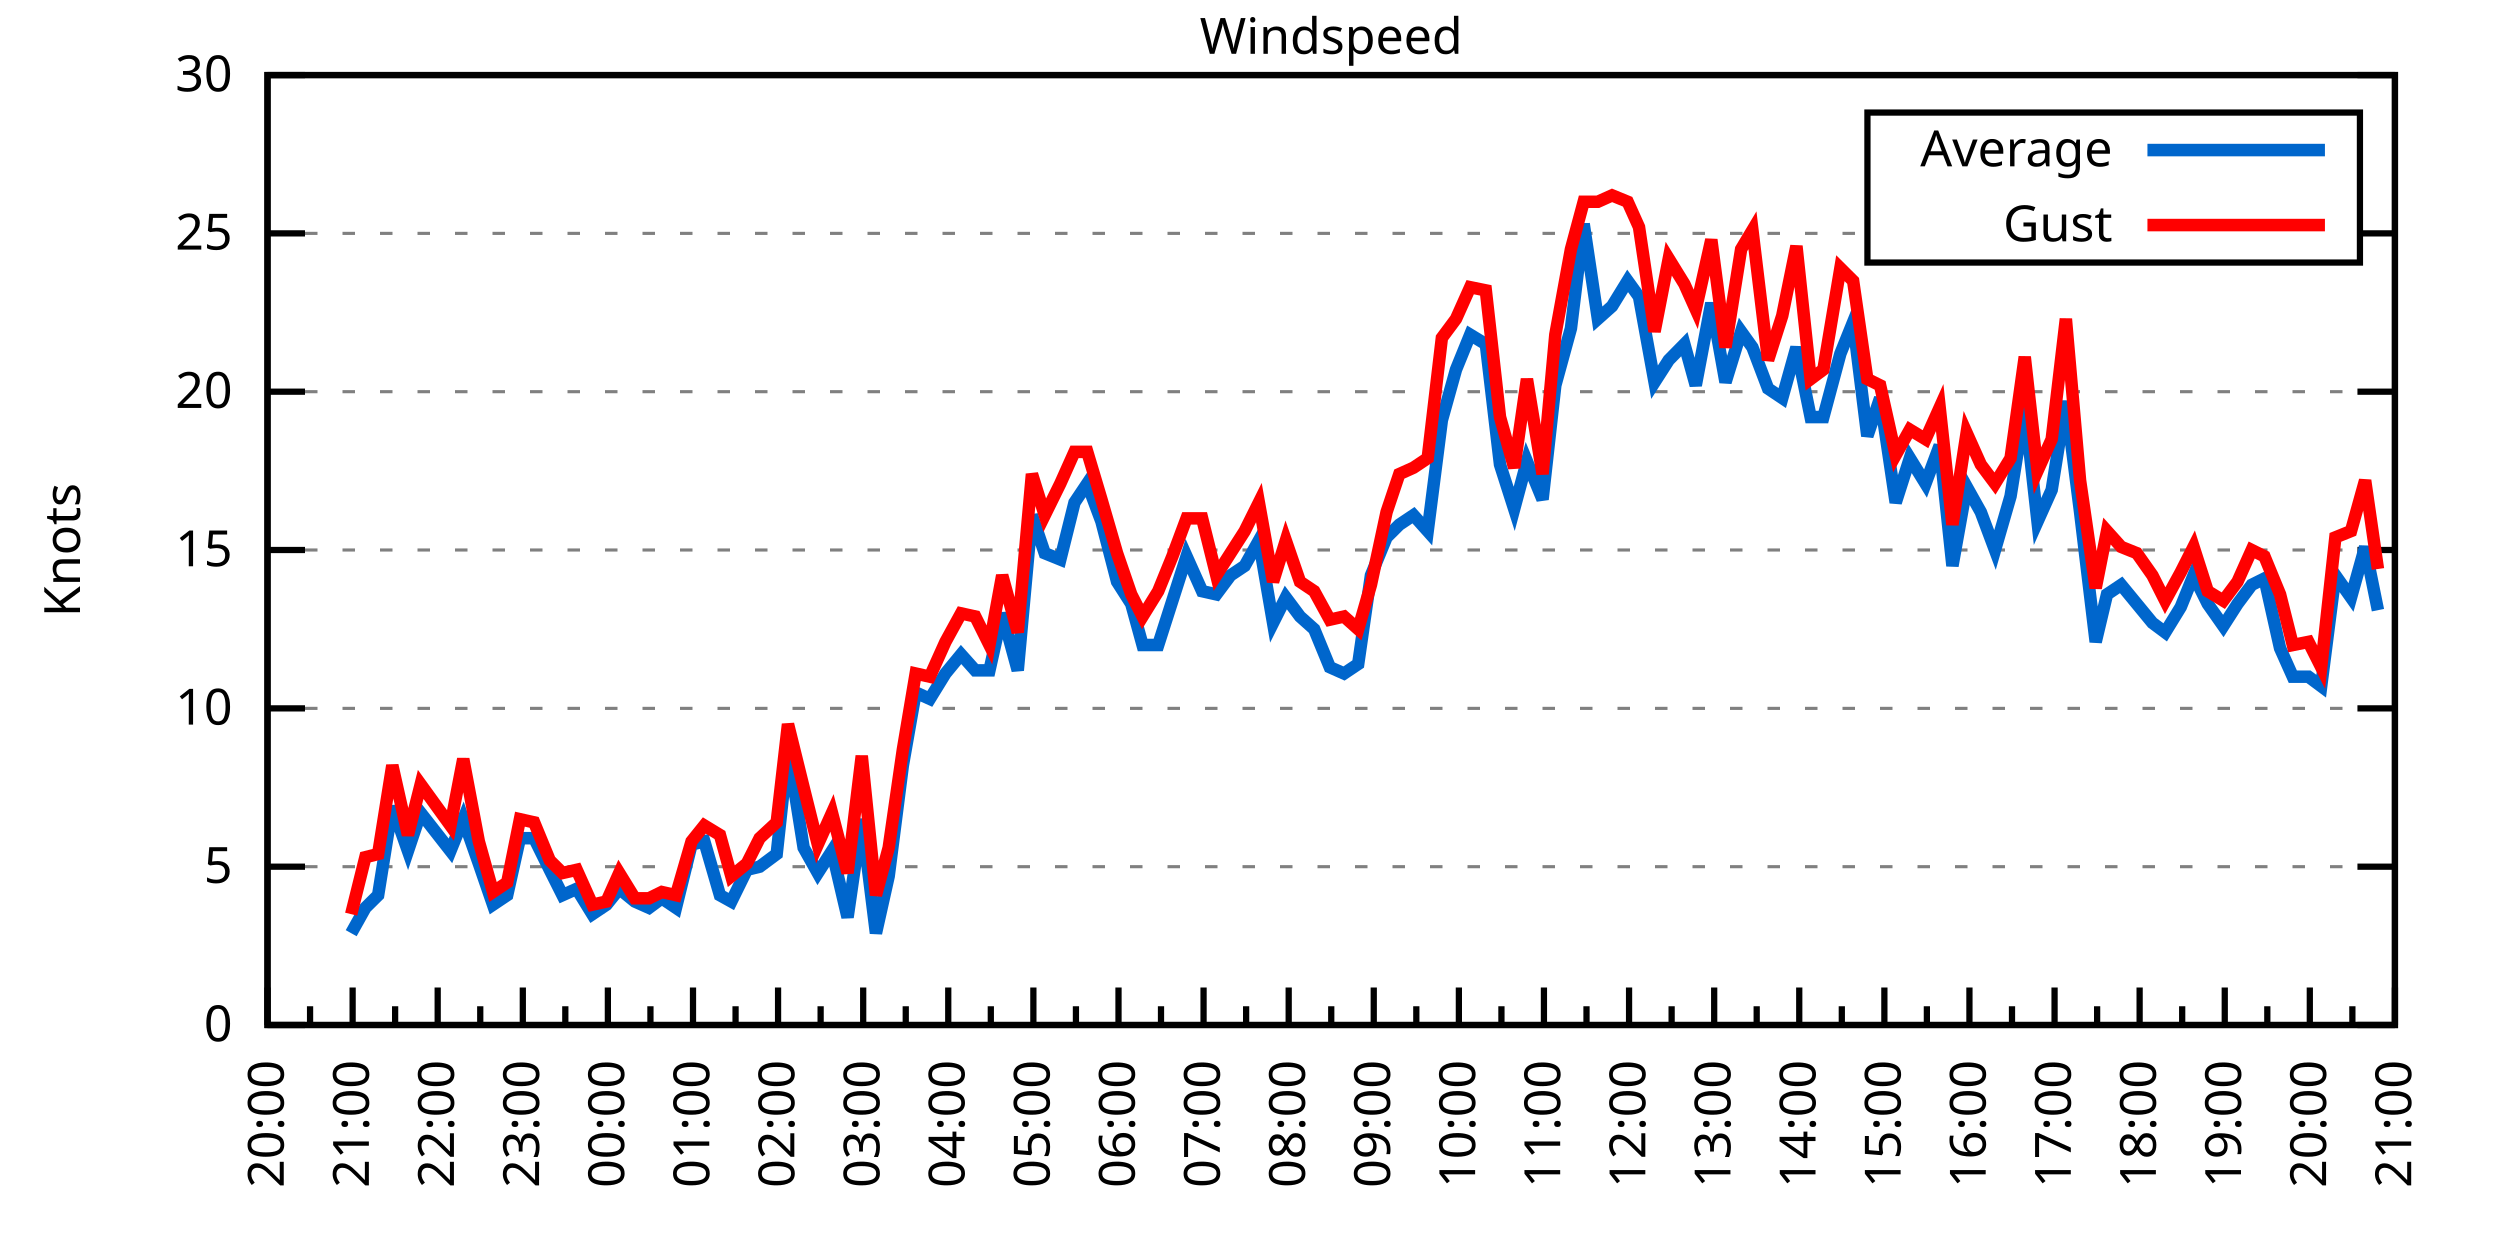
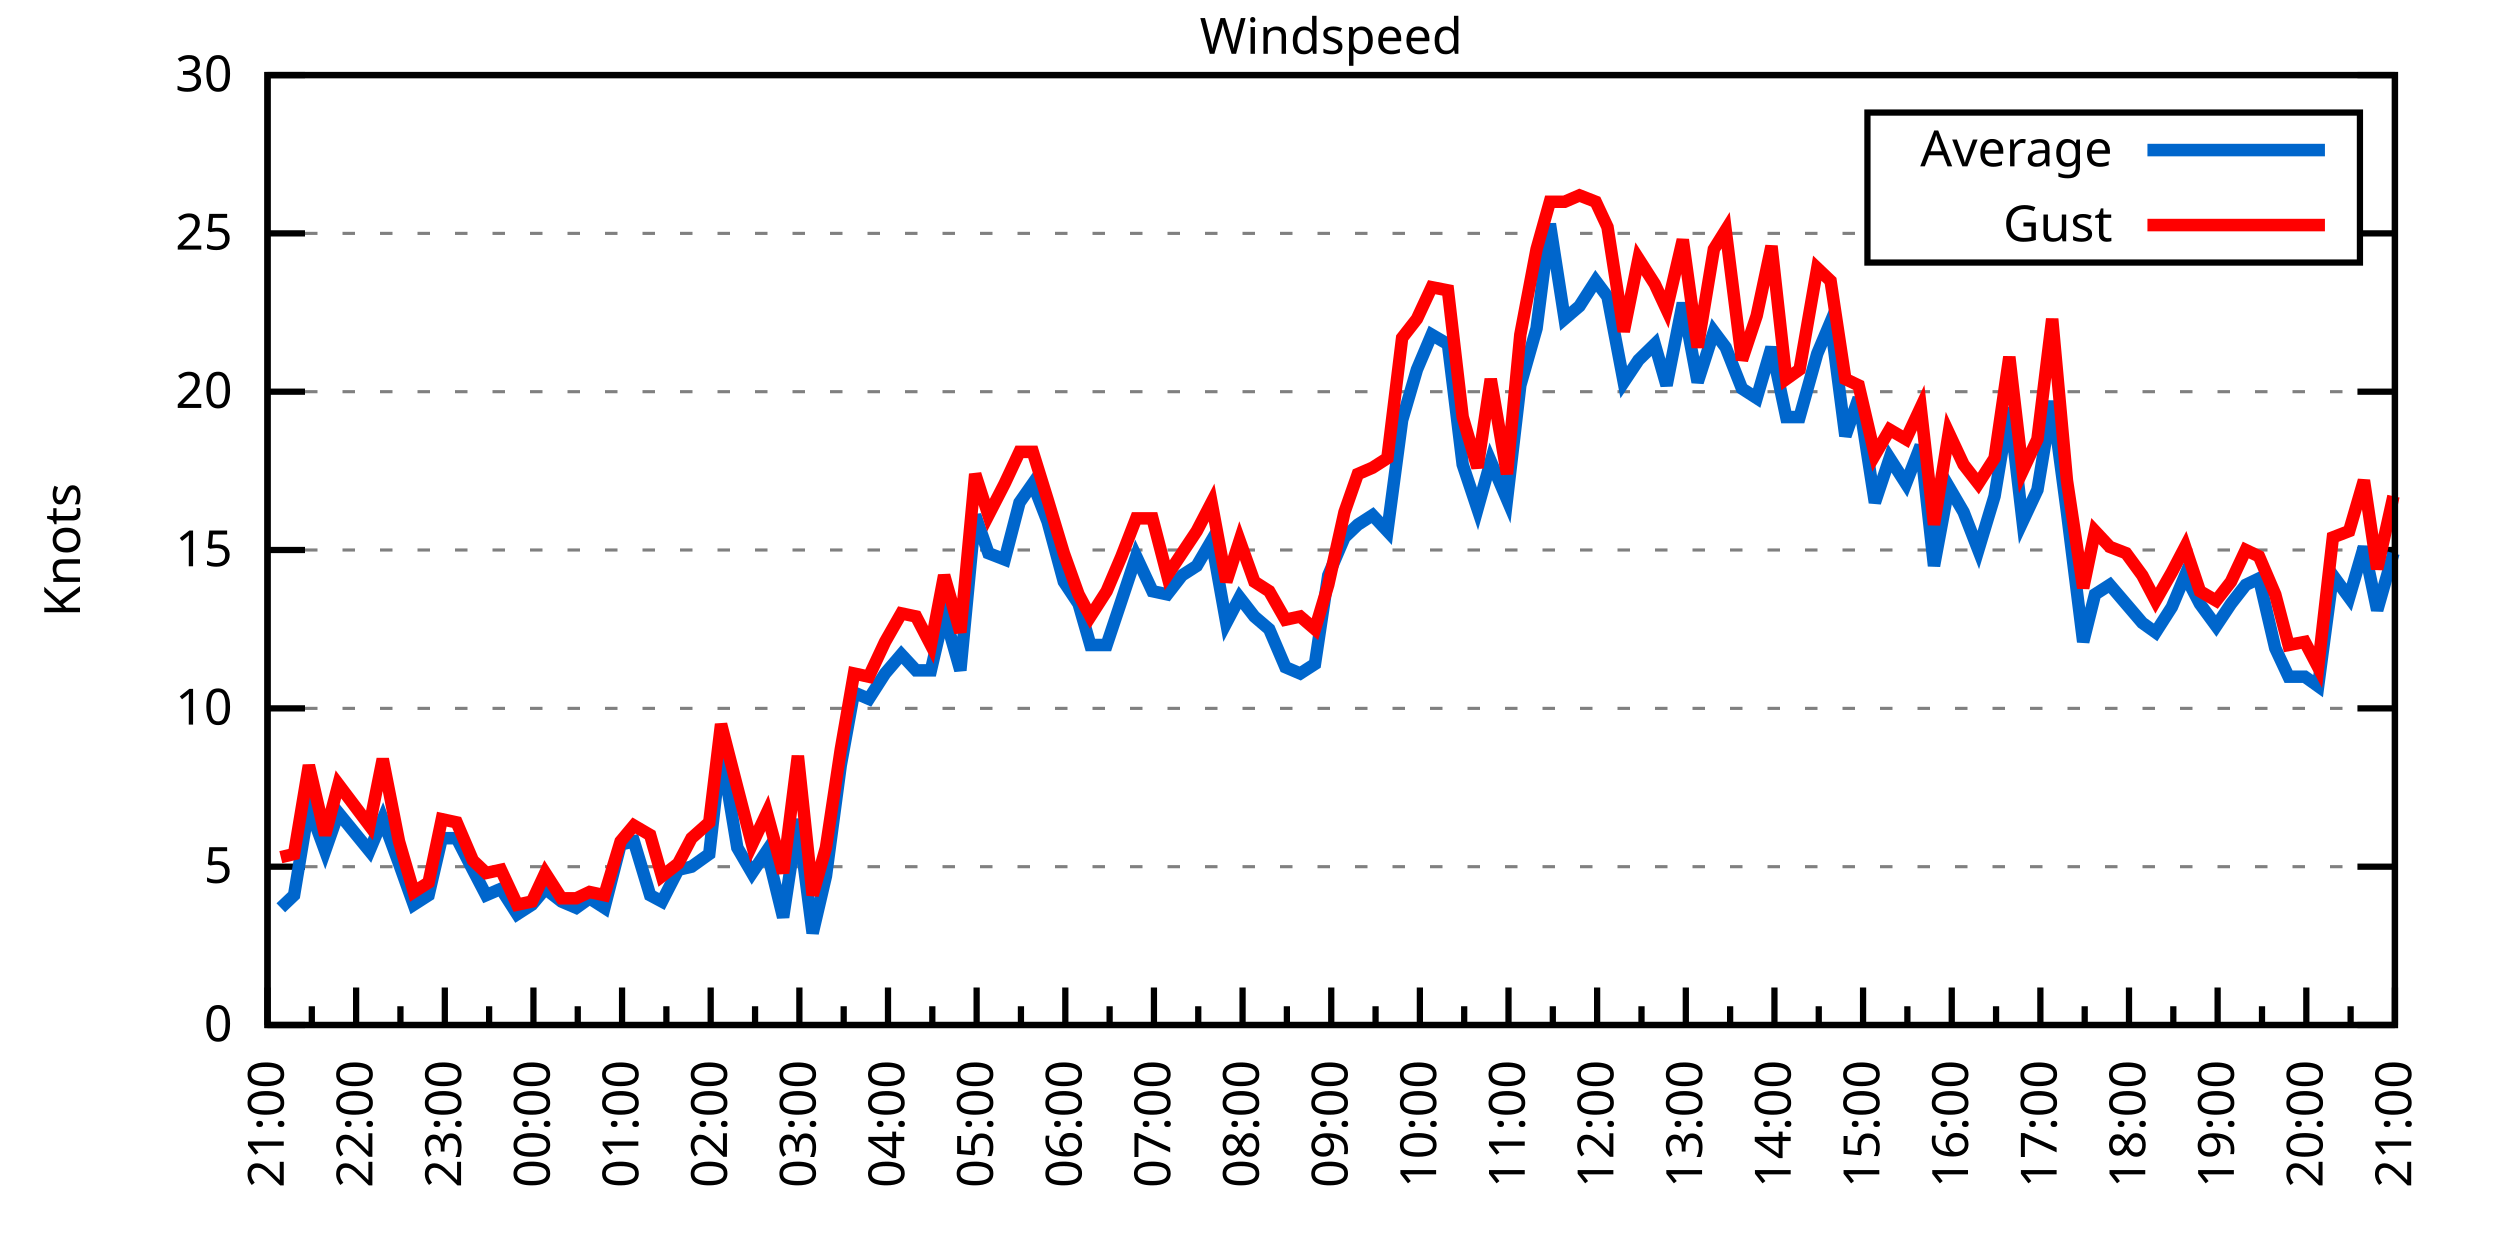
<svg xmlns="http://www.w3.org/2000/svg" xmlns:xlink="http://www.w3.org/1999/xlink" width="400" height="200" viewBox="0 0 400 200">
  <g id="gnuplot_canvas">
    <rect x="0" y="0" width="400" height="200" fill="none" />
    <defs>
      <circle id="gpDot" r="0.5" stroke-width="0.5" stroke="currentColor" />
      <path id="gpPt0" stroke-width="0.333" stroke="currentColor" d="M-1,0 h2 M0,-1 v2" />
      <path id="gpPt1" stroke-width="0.333" stroke="currentColor" d="M-1,-1 L1,1 M1,-1 L-1,1" />
      <path id="gpPt2" stroke-width="0.333" stroke="currentColor" d="M-1,0 L1,0 M0,-1 L0,1 M-1,-1 L1,1 M-1,1 L1,-1" />
      <rect id="gpPt3" stroke-width="0.333" stroke="currentColor" x="-1" y="-1" width="2" height="2" />
      <rect id="gpPt4" stroke-width="0.333" stroke="currentColor" fill="currentColor" x="-1" y="-1" width="2" height="2" />
      <circle id="gpPt5" stroke-width="0.333" stroke="currentColor" cx="0" cy="0" r="1" />
      <use xlink:href="#gpPt5" id="gpPt6" fill="currentColor" stroke="none" />
      <path id="gpPt7" stroke-width="0.333" stroke="currentColor" d="M0,-1.33 L-1.33,0.67 L1.33,0.67 z" />
      <use xlink:href="#gpPt7" id="gpPt8" fill="currentColor" stroke="none" />
      <use xlink:href="#gpPt7" id="gpPt9" stroke="currentColor" transform="rotate(180)" />
      <use xlink:href="#gpPt9" id="gpPt10" fill="currentColor" stroke="none" />
      <use xlink:href="#gpPt3" id="gpPt11" stroke="currentColor" transform="rotate(45)" />
      <use xlink:href="#gpPt11" id="gpPt12" fill="currentColor" stroke="none" />
      <path id="gpPt13" stroke-width="0.333" stroke="currentColor" d="M0,1.330 L1.265,0.411 L0.782,-1.067 L-0.782,-1.076 L-1.265,0.411 z" />
      <use xlink:href="#gpPt13" id="gpPt14" fill="currentColor" stroke="none" />
      <filter id="textbox" filterUnits="objectBoundingBox" x="0" y="0" height="1" width="1">
        <feFlood flood-color="white" flood-opacity="1" result="bgnd" />
        <feComposite in="SourceGraphic" in2="bgnd" operator="atop" />
      </filter>
      <filter id="greybox" filterUnits="objectBoundingBox" x="0" y="0" height="1" width="1">
        <feFlood flood-color="lightgrey" flood-opacity="1" result="grey" />
        <feComposite in="SourceGraphic" in2="grey" operator="atop" />
      </filter>
    </defs>
    <g fill="none" color="white" stroke="currentColor" stroke-width="1.00" stroke-linecap="butt" stroke-linejoin="miter">
</g>
    <g fill="none" color="black" stroke="currentColor" stroke-width="1.00" stroke-linecap="butt" stroke-linejoin="miter">
      <g stroke="none" shape-rendering="crispEdges">
        <polygon fill="rgb(255, 255, 255)" points="42.80,164.00 383.18,164.00 383.18,12.02 42.80,12.02 " />
      </g>
    </g>
    <g fill="none" color="black" stroke="currentColor" stroke-width="1.00" stroke-linecap="butt" stroke-linejoin="miter">
</g>
    <g fill="none" color="black" stroke="black" stroke-width="0.50" stroke-linecap="butt" stroke-linejoin="miter">
</g>
    <g fill="none" color="gray" stroke="currentColor" stroke-width="0.50" stroke-linecap="butt" stroke-linejoin="miter">
      <path stroke="gray" stroke-dasharray="2,4" class="gridline" d="M42.80,164.00 L383.19,164.00  " />
    </g>
    <g fill="none" color="gray" stroke="gray" stroke-width="1.00" stroke-linecap="butt" stroke-linejoin="miter">
</g>
    <g fill="none" color="black" stroke="currentColor" stroke-width="1.00" stroke-linecap="butt" stroke-linejoin="miter">
      <path stroke="black" d="M42.80,164.00 L48.80,164.00 M383.19,164.00 L377.19,164.00  " />
      <g transform="translate(37.20,166.60)" stroke="none" fill="black" font-family="Sans" font-size="8.00" text-anchor="end">
        <text>
          <tspan font-family="Sans"> 0</tspan>
        </text>
      </g>
    </g>
    <g fill="none" color="black" stroke="currentColor" stroke-width="1.00" stroke-linecap="butt" stroke-linejoin="miter">
</g>
    <g fill="none" color="black" stroke="black" stroke-width="0.50" stroke-linecap="butt" stroke-linejoin="miter">
</g>
    <g fill="none" color="gray" stroke="currentColor" stroke-width="0.50" stroke-linecap="butt" stroke-linejoin="miter">
      <path stroke="gray" stroke-dasharray="2,4" class="gridline" d="M42.80,138.67 L383.19,138.67  " />
    </g>
    <g fill="none" color="gray" stroke="gray" stroke-width="1.00" stroke-linecap="butt" stroke-linejoin="miter">
</g>
    <g fill="none" color="black" stroke="currentColor" stroke-width="1.00" stroke-linecap="butt" stroke-linejoin="miter">
      <path stroke="black" d="M42.80,138.67 L48.80,138.67 M383.19,138.67 L377.19,138.67  " />
      <g transform="translate(37.20,141.27)" stroke="none" fill="black" font-family="Sans" font-size="8.00" text-anchor="end">
        <text>
          <tspan font-family="Sans"> 5</tspan>
        </text>
      </g>
    </g>
    <g fill="none" color="black" stroke="currentColor" stroke-width="1.00" stroke-linecap="butt" stroke-linejoin="miter">
</g>
    <g fill="none" color="black" stroke="black" stroke-width="0.50" stroke-linecap="butt" stroke-linejoin="miter">
</g>
    <g fill="none" color="gray" stroke="currentColor" stroke-width="0.50" stroke-linecap="butt" stroke-linejoin="miter">
      <path stroke="gray" stroke-dasharray="2,4" class="gridline" d="M42.80,113.34 L383.19,113.34  " />
    </g>
    <g fill="none" color="gray" stroke="gray" stroke-width="1.00" stroke-linecap="butt" stroke-linejoin="miter">
</g>
    <g fill="none" color="black" stroke="currentColor" stroke-width="1.00" stroke-linecap="butt" stroke-linejoin="miter">
      <path stroke="black" d="M42.80,113.34 L48.80,113.34 M383.19,113.34 L377.19,113.34  " />
      <g transform="translate(37.20,115.94)" stroke="none" fill="black" font-family="Sans" font-size="8.00" text-anchor="end">
        <text>
          <tspan font-family="Sans"> 10</tspan>
        </text>
      </g>
    </g>
    <g fill="none" color="black" stroke="currentColor" stroke-width="1.00" stroke-linecap="butt" stroke-linejoin="miter">
</g>
    <g fill="none" color="black" stroke="black" stroke-width="0.50" stroke-linecap="butt" stroke-linejoin="miter">
</g>
    <g fill="none" color="gray" stroke="currentColor" stroke-width="0.50" stroke-linecap="butt" stroke-linejoin="miter">
      <path stroke="gray" stroke-dasharray="2,4" class="gridline" d="M42.80,88.00 L383.19,88.00  " />
    </g>
    <g fill="none" color="gray" stroke="gray" stroke-width="1.00" stroke-linecap="butt" stroke-linejoin="miter">
</g>
    <g fill="none" color="black" stroke="currentColor" stroke-width="1.00" stroke-linecap="butt" stroke-linejoin="miter">
      <path stroke="black" d="M42.80,88.00 L48.80,88.00 M383.19,88.00 L377.19,88.00  " />
      <g transform="translate(37.20,90.60)" stroke="none" fill="black" font-family="Sans" font-size="8.00" text-anchor="end">
        <text>
          <tspan font-family="Sans"> 15</tspan>
        </text>
      </g>
    </g>
    <g fill="none" color="black" stroke="currentColor" stroke-width="1.00" stroke-linecap="butt" stroke-linejoin="miter">
</g>
    <g fill="none" color="black" stroke="black" stroke-width="0.50" stroke-linecap="butt" stroke-linejoin="miter">
</g>
    <g fill="none" color="gray" stroke="currentColor" stroke-width="0.50" stroke-linecap="butt" stroke-linejoin="miter">
      <path stroke="gray" stroke-dasharray="2,4" class="gridline" d="M42.80,62.67 L383.19,62.67  " />
    </g>
    <g fill="none" color="gray" stroke="gray" stroke-width="1.00" stroke-linecap="butt" stroke-linejoin="miter">
</g>
    <g fill="none" color="black" stroke="currentColor" stroke-width="1.00" stroke-linecap="butt" stroke-linejoin="miter">
      <path stroke="black" d="M42.80,62.67 L48.80,62.67 M383.19,62.67 L377.19,62.67  " />
      <g transform="translate(37.20,65.27)" stroke="none" fill="black" font-family="Sans" font-size="8.00" text-anchor="end">
        <text>
          <tspan font-family="Sans"> 20</tspan>
        </text>
      </g>
    </g>
    <g fill="none" color="black" stroke="currentColor" stroke-width="1.00" stroke-linecap="butt" stroke-linejoin="miter">
</g>
    <g fill="none" color="black" stroke="black" stroke-width="0.50" stroke-linecap="butt" stroke-linejoin="miter">
</g>
    <g fill="none" color="gray" stroke="currentColor" stroke-width="0.50" stroke-linecap="butt" stroke-linejoin="miter">
      <path stroke="gray" stroke-dasharray="2,4" class="gridline" d="M42.80,37.34 L298.79,37.34 M377.59,37.34 L383.19,37.34  " />
    </g>
    <g fill="none" color="gray" stroke="gray" stroke-width="1.00" stroke-linecap="butt" stroke-linejoin="miter">
</g>
    <g fill="none" color="black" stroke="currentColor" stroke-width="1.00" stroke-linecap="butt" stroke-linejoin="miter">
      <path stroke="black" d="M42.80,37.34 L48.80,37.34 M383.19,37.34 L377.19,37.34  " />
      <g transform="translate(37.20,39.94)" stroke="none" fill="black" font-family="Sans" font-size="8.00" text-anchor="end">
        <text>
          <tspan font-family="Sans"> 25</tspan>
        </text>
      </g>
    </g>
    <g fill="none" color="black" stroke="currentColor" stroke-width="1.00" stroke-linecap="butt" stroke-linejoin="miter">
</g>
    <g fill="none" color="black" stroke="black" stroke-width="0.50" stroke-linecap="butt" stroke-linejoin="miter">
</g>
    <g fill="none" color="gray" stroke="currentColor" stroke-width="0.50" stroke-linecap="butt" stroke-linejoin="miter">
      <path stroke="gray" stroke-dasharray="2,4" class="gridline" d="M42.80,12.01 L383.19,12.01  " />
    </g>
    <g fill="none" color="gray" stroke="gray" stroke-width="1.00" stroke-linecap="butt" stroke-linejoin="miter">
</g>
    <g fill="none" color="black" stroke="currentColor" stroke-width="1.00" stroke-linecap="butt" stroke-linejoin="miter">
      <path stroke="black" d="M42.80,12.01 L48.80,12.01 M383.19,12.01 L377.19,12.01  " />
      <g transform="translate(37.20,14.61)" stroke="none" fill="black" font-family="Sans" font-size="8.00" text-anchor="end">
        <text>
          <tspan font-family="Sans"> 30</tspan>
        </text>
      </g>
    </g>
    <g fill="none" color="black" stroke="currentColor" stroke-width="1.00" stroke-linecap="butt" stroke-linejoin="miter">
      <path stroke="black" d="M42.80,164.00 L42.80,158.00  " />
      <g transform="translate(45.40,169.60) rotate(270)" stroke="none" fill="black" font-family="Sans" font-size="8.00" text-anchor="end">
        <text>
+           <tspan font-family="Sans">21:00</tspan>
+         </text>
+       </g>
+     </g>
+     <g fill="none" color="black" stroke="currentColor" stroke-width="1.00" stroke-linecap="butt" stroke-linejoin="miter">
+       <path stroke="black" d="M49.89,164.00 L49.89,161.00 M56.98,164.00 L56.98,158.00  " />
+       <g transform="translate(59.58,169.60) rotate(270)" stroke="none" fill="black" font-family="Sans" font-size="8.00" text-anchor="end">
+         <text>
+           <tspan font-family="Sans">22:00</tspan>
+         </text>
+       </g>
+     </g>
+     <g fill="none" color="black" stroke="currentColor" stroke-width="1.00" stroke-linecap="butt" stroke-linejoin="miter">
+       <path stroke="black" d="M64.07,164.00 L64.07,161.00 M71.17,164.00 L71.17,158.00  " />
+       <g transform="translate(73.77,169.60) rotate(270)" stroke="none" fill="black" font-family="Sans" font-size="8.00" text-anchor="end">
+         <text>
+           <tspan font-family="Sans">23:00</tspan>
+         </text>
+       </g>
+     </g>
+     <g fill="none" color="black" stroke="currentColor" stroke-width="1.00" stroke-linecap="butt" stroke-linejoin="miter">
+       <path stroke="black" d="M78.26,164.00 L78.26,161.00 M85.35,164.00 L85.35,158.00  " />
+       <g transform="translate(87.95,169.60) rotate(270)" stroke="none" fill="black" font-family="Sans" font-size="8.00" text-anchor="end">
+         <text>
+           <tspan font-family="Sans">00:00</tspan>
+         </text>
+       </g>
+     </g>
+     <g fill="none" color="black" stroke="currentColor" stroke-width="1.00" stroke-linecap="butt" stroke-linejoin="miter">
+       <path stroke="black" d="M92.44,164.00 L92.44,161.00 M99.53,164.00 L99.53,158.00  " />
+       <g transform="translate(102.13,169.60) rotate(270)" stroke="none" fill="black" font-family="Sans" font-size="8.00" text-anchor="end">
+         <text>
+           <tspan font-family="Sans">01:00</tspan>
+         </text>
+       </g>
+     </g>
+     <g fill="none" color="black" stroke="currentColor" stroke-width="1.00" stroke-linecap="butt" stroke-linejoin="miter">
+       <path stroke="black" d="M106.62,164.00 L106.62,161.00 M113.71,164.00 L113.71,158.00  " />
+       <g transform="translate(116.31,169.60) rotate(270)" stroke="none" fill="black" font-family="Sans" font-size="8.00" text-anchor="end">
+         <text>
+           <tspan font-family="Sans">02:00</tspan>
+         </text>
+       </g>
+     </g>
+     <g fill="none" color="black" stroke="currentColor" stroke-width="1.00" stroke-linecap="butt" stroke-linejoin="miter">
+       <path stroke="black" d="M120.81,164.00 L120.81,161.00 M127.90,164.00 L127.90,158.00  " />
+       <g transform="translate(130.50,169.60) rotate(270)" stroke="none" fill="black" font-family="Sans" font-size="8.00" text-anchor="end">
+         <text>
+           <tspan font-family="Sans">03:00</tspan>
+         </text>
+       </g>
+     </g>
+     <g fill="none" color="black" stroke="currentColor" stroke-width="1.00" stroke-linecap="butt" stroke-linejoin="miter">
+       <path stroke="black" d="M134.99,164.00 L134.99,161.00 M142.08,164.00 L142.08,158.00  " />
+       <g transform="translate(144.68,169.60) rotate(270)" stroke="none" fill="black" font-family="Sans" font-size="8.00" text-anchor="end">
+         <text>
+           <tspan font-family="Sans">04:00</tspan>
+         </text>
+       </g>
+     </g>
+     <g fill="none" color="black" stroke="currentColor" stroke-width="1.00" stroke-linecap="butt" stroke-linejoin="miter">
+       <path stroke="black" d="M149.17,164.00 L149.17,161.00 M156.26,164.00 L156.26,158.00  " />
+       <g transform="translate(158.86,169.60) rotate(270)" stroke="none" fill="black" font-family="Sans" font-size="8.00" text-anchor="end">
+         <text>
+           <tspan font-family="Sans">05:00</tspan>
+         </text>
+       </g>
+     </g>
+     <g fill="none" color="black" stroke="currentColor" stroke-width="1.00" stroke-linecap="butt" stroke-linejoin="miter">
+       <path stroke="black" d="M163.35,164.00 L163.35,161.00 M170.45,164.00 L170.45,158.00  " />
+       <g transform="translate(173.05,169.60) rotate(270)" stroke="none" fill="black" font-family="Sans" font-size="8.00" text-anchor="end">
+         <text>
+           <tspan font-family="Sans">06:00</tspan>
+         </text>
+       </g>
+     </g>
+     <g fill="none" color="black" stroke="currentColor" stroke-width="1.00" stroke-linecap="butt" stroke-linejoin="miter">
+       <path stroke="black" d="M177.54,164.00 L177.54,161.00 M184.63,164.00 L184.63,158.00  " />
+       <g transform="translate(187.23,169.60) rotate(270)" stroke="none" fill="black" font-family="Sans" font-size="8.00" text-anchor="end">
+         <text>
+           <tspan font-family="Sans">07:00</tspan>
+         </text>
+       </g>
+     </g>
+     <g fill="none" color="black" stroke="currentColor" stroke-width="1.00" stroke-linecap="butt" stroke-linejoin="miter">
+       <path stroke="black" d="M191.72,164.00 L191.72,161.00 M198.81,164.00 L198.81,158.00  " />
+       <g transform="translate(201.41,169.60) rotate(270)" stroke="none" fill="black" font-family="Sans" font-size="8.00" text-anchor="end">
+         <text>
+           <tspan font-family="Sans">08:00</tspan>
+         </text>
+       </g>
+     </g>
+     <g fill="none" color="black" stroke="currentColor" stroke-width="1.00" stroke-linecap="butt" stroke-linejoin="miter">
+       <path stroke="black" d="M205.90,164.00 L205.90,161.00 M213.00,164.00 L213.00,158.00  " />
+       <g transform="translate(215.60,169.60) rotate(270)" stroke="none" fill="black" font-family="Sans" font-size="8.00" text-anchor="end">
+         <text>
+           <tspan font-family="Sans">09:00</tspan>
+         </text>
+       </g>
+     </g>
+     <g fill="none" color="black" stroke="currentColor" stroke-width="1.00" stroke-linecap="butt" stroke-linejoin="miter">
+       <path stroke="black" d="M220.09,164.00 L220.09,161.00 M227.18,164.00 L227.18,158.00  " />
+       <g transform="translate(229.78,169.60) rotate(270)" stroke="none" fill="black" font-family="Sans" font-size="8.00" text-anchor="end">
+         <text>
+           <tspan font-family="Sans">10:00</tspan>
+         </text>
+       </g>
+     </g>
+     <g fill="none" color="black" stroke="currentColor" stroke-width="1.00" stroke-linecap="butt" stroke-linejoin="miter">
+       <path stroke="black" d="M234.27,164.00 L234.27,161.00 M241.36,164.00 L241.36,158.00  " />
+       <g transform="translate(243.96,169.60) rotate(270)" stroke="none" fill="black" font-family="Sans" font-size="8.00" text-anchor="end">
+         <text>
+           <tspan font-family="Sans">11:00</tspan>
+         </text>
+       </g>
+     </g>
+     <g fill="none" color="black" stroke="currentColor" stroke-width="1.00" stroke-linecap="butt" stroke-linejoin="miter">
+       <path stroke="black" d="M248.45,164.00 L248.45,161.00 M255.54,164.00 L255.54,158.00  " />
+       <g transform="translate(258.14,169.60) rotate(270)" stroke="none" fill="black" font-family="Sans" font-size="8.00" text-anchor="end">
+         <text>
+           <tspan font-family="Sans">12:00</tspan>
+         </text>
+       </g>
+     </g>
+     <g fill="none" color="black" stroke="currentColor" stroke-width="1.00" stroke-linecap="butt" stroke-linejoin="miter">
+       <path stroke="black" d="M262.64,164.00 L262.64,161.00 M269.73,164.00 L269.73,158.00  " />
+       <g transform="translate(272.33,169.60) rotate(270)" stroke="none" fill="black" font-family="Sans" font-size="8.00" text-anchor="end">
+         <text>
+           <tspan font-family="Sans">13:00</tspan>
+         </text>
+       </g>
+     </g>
+     <g fill="none" color="black" stroke="currentColor" stroke-width="1.00" stroke-linecap="butt" stroke-linejoin="miter">
+       <path stroke="black" d="M276.82,164.00 L276.82,161.00 M283.91,164.00 L283.91,158.00  " />
+       <g transform="translate(286.51,169.60) rotate(270)" stroke="none" fill="black" font-family="Sans" font-size="8.00" text-anchor="end">
+         <text>
+           <tspan font-family="Sans">14:00</tspan>
+         </text>
+       </g>
+     </g>
+     <g fill="none" color="black" stroke="currentColor" stroke-width="1.00" stroke-linecap="butt" stroke-linejoin="miter">
+       <path stroke="black" d="M291.00,164.00 L291.00,161.00 M298.09,164.00 L298.09,158.00  " />
+       <g transform="translate(300.69,169.60) rotate(270)" stroke="none" fill="black" font-family="Sans" font-size="8.00" text-anchor="end">
+         <text>
+           <tspan font-family="Sans">15:00</tspan>
+         </text>
+       </g>
+     </g>
+     <g fill="none" color="black" stroke="currentColor" stroke-width="1.00" stroke-linecap="butt" stroke-linejoin="miter">
+       <path stroke="black" d="M305.18,164.00 L305.18,161.00 M312.28,164.00 L312.28,158.00  " />
+       <g transform="translate(314.88,169.60) rotate(270)" stroke="none" fill="black" font-family="Sans" font-size="8.00" text-anchor="end">
+         <text>
+           <tspan font-family="Sans">16:00</tspan>
+         </text>
+       </g>
+     </g>
+     <g fill="none" color="black" stroke="currentColor" stroke-width="1.00" stroke-linecap="butt" stroke-linejoin="miter">
+       <path stroke="black" d="M319.37,164.00 L319.37,161.00 M326.46,164.00 L326.46,158.00  " />
+       <g transform="translate(329.06,169.60) rotate(270)" stroke="none" fill="black" font-family="Sans" font-size="8.00" text-anchor="end">
+         <text>
+           <tspan font-family="Sans">17:00</tspan>
+         </text>
+       </g>
+     </g>
+     <g fill="none" color="black" stroke="currentColor" stroke-width="1.00" stroke-linecap="butt" stroke-linejoin="miter">
+       <path stroke="black" d="M333.55,164.00 L333.55,161.00 M340.64,164.00 L340.64,158.00  " />
+       <g transform="translate(343.24,169.60) rotate(270)" stroke="none" fill="black" font-family="Sans" font-size="8.00" text-anchor="end">
+         <text>
+           <tspan font-family="Sans">18:00</tspan>
+         </text>
+       </g>
+     </g>
+     <g fill="none" color="black" stroke="currentColor" stroke-width="1.00" stroke-linecap="butt" stroke-linejoin="miter">
+       <path stroke="black" d="M347.73,164.00 L347.73,161.00 M354.82,164.00 L354.82,158.00  " />
+       <g transform="translate(357.42,169.60) rotate(270)" stroke="none" fill="black" font-family="Sans" font-size="8.00" text-anchor="end">
+         <text>
+           <tspan font-family="Sans">19:00</tspan>
+         </text>
+       </g>
+     </g>
+     <g fill="none" color="black" stroke="currentColor" stroke-width="1.00" stroke-linecap="butt" stroke-linejoin="miter">
+       <path stroke="black" d="M361.92,164.00 L361.92,161.00 M369.01,164.00 L369.01,158.00  " />
+       <g transform="translate(371.61,169.60) rotate(270)" stroke="none" fill="black" font-family="Sans" font-size="8.00" text-anchor="end">
+         <text>
          <tspan font-family="Sans">20:00</tspan>
        </text>
      </g>
    </g>
    <g fill="none" color="black" stroke="currentColor" stroke-width="1.00" stroke-linecap="butt" stroke-linejoin="miter">
-       <path stroke="black" d="M49.61,164.00 L49.61,161.00 M56.42,164.00 L56.42,158.00  " />
-       <g transform="translate(59.02,169.60) rotate(270)" stroke="none" fill="black" font-family="Sans" font-size="8.00" text-anchor="end">
-         <text>
-           <tspan font-family="Sans">21:00</tspan>
-         </text>
-       </g>
-     </g>
-     <g fill="none" color="black" stroke="currentColor" stroke-width="1.00" stroke-linecap="butt" stroke-linejoin="miter">
-       <path stroke="black" d="M63.22,164.00 L63.22,161.00 M70.03,164.00 L70.03,158.00  " />
-       <g transform="translate(72.63,169.60) rotate(270)" stroke="none" fill="black" font-family="Sans" font-size="8.00" text-anchor="end">
-         <text>
-           <tspan font-family="Sans">22:00</tspan>
-         </text>
-       </g>
-     </g>
-     <g fill="none" color="black" stroke="currentColor" stroke-width="1.00" stroke-linecap="butt" stroke-linejoin="miter">
-       <path stroke="black" d="M76.84,164.00 L76.84,161.00 M83.65,164.00 L83.65,158.00  " />
-       <g transform="translate(86.25,169.60) rotate(270)" stroke="none" fill="black" font-family="Sans" font-size="8.00" text-anchor="end">
-         <text>
-           <tspan font-family="Sans">23:00</tspan>
-         </text>
-       </g>
-     </g>
-     <g fill="none" color="black" stroke="currentColor" stroke-width="1.00" stroke-linecap="butt" stroke-linejoin="miter">
-       <path stroke="black" d="M90.45,164.00 L90.45,161.00 M97.26,164.00 L97.26,158.00  " />
-       <g transform="translate(99.86,169.60) rotate(270)" stroke="none" fill="black" font-family="Sans" font-size="8.00" text-anchor="end">
-         <text>
-           <tspan font-family="Sans">00:00</tspan>
-         </text>
-       </g>
-     </g>
-     <g fill="none" color="black" stroke="currentColor" stroke-width="1.00" stroke-linecap="butt" stroke-linejoin="miter">
-       <path stroke="black" d="M104.07,164.00 L104.07,161.00 M110.88,164.00 L110.88,158.00  " />
-       <g transform="translate(113.48,169.60) rotate(270)" stroke="none" fill="black" font-family="Sans" font-size="8.00" text-anchor="end">
-         <text>
-           <tspan font-family="Sans">01:00</tspan>
-         </text>
-       </g>
-     </g>
-     <g fill="none" color="black" stroke="currentColor" stroke-width="1.00" stroke-linecap="butt" stroke-linejoin="miter">
-       <path stroke="black" d="M117.69,164.00 L117.69,161.00 M124.49,164.00 L124.49,158.00  " />
-       <g transform="translate(127.09,169.60) rotate(270)" stroke="none" fill="black" font-family="Sans" font-size="8.00" text-anchor="end">
-         <text>
-           <tspan font-family="Sans">02:00</tspan>
-         </text>
-       </g>
-     </g>
-     <g fill="none" color="black" stroke="currentColor" stroke-width="1.00" stroke-linecap="butt" stroke-linejoin="miter">
-       <path stroke="black" d="M131.30,164.00 L131.30,161.00 M138.11,164.00 L138.11,158.00  " />
-       <g transform="translate(140.71,169.60) rotate(270)" stroke="none" fill="black" font-family="Sans" font-size="8.00" text-anchor="end">
-         <text>
-           <tspan font-family="Sans">03:00</tspan>
-         </text>
-       </g>
-     </g>
-     <g fill="none" color="black" stroke="currentColor" stroke-width="1.00" stroke-linecap="butt" stroke-linejoin="miter">
-       <path stroke="black" d="M144.92,164.00 L144.92,161.00 M151.72,164.00 L151.72,158.00  " />
-       <g transform="translate(154.32,169.60) rotate(270)" stroke="none" fill="black" font-family="Sans" font-size="8.00" text-anchor="end">
-         <text>
-           <tspan font-family="Sans">04:00</tspan>
-         </text>
-       </g>
-     </g>
-     <g fill="none" color="black" stroke="currentColor" stroke-width="1.00" stroke-linecap="butt" stroke-linejoin="miter">
-       <path stroke="black" d="M158.53,164.00 L158.53,161.00 M165.34,164.00 L165.34,158.00  " />
-       <g transform="translate(167.94,169.60) rotate(270)" stroke="none" fill="black" font-family="Sans" font-size="8.00" text-anchor="end">
-         <text>
-           <tspan font-family="Sans">05:00</tspan>
-         </text>
-       </g>
-     </g>
-     <g fill="none" color="black" stroke="currentColor" stroke-width="1.00" stroke-linecap="butt" stroke-linejoin="miter">
-       <path stroke="black" d="M172.15,164.00 L172.15,161.00 M178.96,164.00 L178.96,158.00  " />
-       <g transform="translate(181.56,169.60) rotate(270)" stroke="none" fill="black" font-family="Sans" font-size="8.00" text-anchor="end">
-         <text>
-           <tspan font-family="Sans">06:00</tspan>
-         </text>
-       </g>
-     </g>
-     <g fill="none" color="black" stroke="currentColor" stroke-width="1.00" stroke-linecap="butt" stroke-linejoin="miter">
-       <path stroke="black" d="M185.76,164.00 L185.76,161.00 M192.57,164.00 L192.57,158.00  " />
-       <g transform="translate(195.17,169.60) rotate(270)" stroke="none" fill="black" font-family="Sans" font-size="8.00" text-anchor="end">
-         <text>
-           <tspan font-family="Sans">07:00</tspan>
-         </text>
-       </g>
-     </g>
-     <g fill="none" color="black" stroke="currentColor" stroke-width="1.00" stroke-linecap="butt" stroke-linejoin="miter">
-       <path stroke="black" d="M199.38,164.00 L199.38,161.00 M206.19,164.00 L206.19,158.00  " />
-       <g transform="translate(208.79,169.60) rotate(270)" stroke="none" fill="black" font-family="Sans" font-size="8.00" text-anchor="end">
-         <text>
-           <tspan font-family="Sans">08:00</tspan>
-         </text>
-       </g>
-     </g>
-     <g fill="none" color="black" stroke="currentColor" stroke-width="1.00" stroke-linecap="butt" stroke-linejoin="miter">
-       <path stroke="black" d="M213.00,164.00 L213.00,161.00 M219.80,164.00 L219.80,158.00  " />
-       <g transform="translate(222.40,169.60) rotate(270)" stroke="none" fill="black" font-family="Sans" font-size="8.00" text-anchor="end">
-         <text>
-           <tspan font-family="Sans">09:00</tspan>
-         </text>
-       </g>
-     </g>
-     <g fill="none" color="black" stroke="currentColor" stroke-width="1.00" stroke-linecap="butt" stroke-linejoin="miter">
-       <path stroke="black" d="M226.61,164.00 L226.61,161.00 M233.42,164.00 L233.42,158.00  " />
-       <g transform="translate(236.02,169.60) rotate(270)" stroke="none" fill="black" font-family="Sans" font-size="8.00" text-anchor="end">
-         <text>
-           <tspan font-family="Sans">10:00</tspan>
-         </text>
-       </g>
-     </g>
-     <g fill="none" color="black" stroke="currentColor" stroke-width="1.00" stroke-linecap="butt" stroke-linejoin="miter">
-       <path stroke="black" d="M240.23,164.00 L240.23,161.00 M247.03,164.00 L247.03,158.00  " />
-       <g transform="translate(249.63,169.60) rotate(270)" stroke="none" fill="black" font-family="Sans" font-size="8.00" text-anchor="end">
-         <text>
-           <tspan font-family="Sans">11:00</tspan>
-         </text>
-       </g>
-     </g>
-     <g fill="none" color="black" stroke="currentColor" stroke-width="1.00" stroke-linecap="butt" stroke-linejoin="miter">
-       <path stroke="black" d="M253.84,164.00 L253.84,161.00 M260.65,164.00 L260.65,158.00  " />
-       <g transform="translate(263.25,169.60) rotate(270)" stroke="none" fill="black" font-family="Sans" font-size="8.00" text-anchor="end">
-         <text>
-           <tspan font-family="Sans">12:00</tspan>
-         </text>
-       </g>
-     </g>
-     <g fill="none" color="black" stroke="currentColor" stroke-width="1.00" stroke-linecap="butt" stroke-linejoin="miter">
-       <path stroke="black" d="M267.46,164.00 L267.46,161.00 M274.27,164.00 L274.27,158.00  " />
-       <g transform="translate(276.87,169.60) rotate(270)" stroke="none" fill="black" font-family="Sans" font-size="8.00" text-anchor="end">
-         <text>
-           <tspan font-family="Sans">13:00</tspan>
-         </text>
-       </g>
-     </g>
-     <g fill="none" color="black" stroke="currentColor" stroke-width="1.00" stroke-linecap="butt" stroke-linejoin="miter">
-       <path stroke="black" d="M281.07,164.00 L281.07,161.00 M287.88,164.00 L287.88,158.00  " />
-       <g transform="translate(290.48,169.60) rotate(270)" stroke="none" fill="black" font-family="Sans" font-size="8.00" text-anchor="end">
-         <text>
-           <tspan font-family="Sans">14:00</tspan>
-         </text>
-       </g>
-     </g>
-     <g fill="none" color="black" stroke="currentColor" stroke-width="1.00" stroke-linecap="butt" stroke-linejoin="miter">
-       <path stroke="black" d="M294.69,164.00 L294.69,161.00 M301.50,164.00 L301.50,158.00  " />
-       <g transform="translate(304.10,169.60) rotate(270)" stroke="none" fill="black" font-family="Sans" font-size="8.00" text-anchor="end">
-         <text>
-           <tspan font-family="Sans">15:00</tspan>
-         </text>
-       </g>
-     </g>
-     <g fill="none" color="black" stroke="currentColor" stroke-width="1.00" stroke-linecap="butt" stroke-linejoin="miter">
-       <path stroke="black" d="M308.30,164.00 L308.30,161.00 M315.11,164.00 L315.11,158.00  " />
-       <g transform="translate(317.71,169.60) rotate(270)" stroke="none" fill="black" font-family="Sans" font-size="8.00" text-anchor="end">
-         <text>
-           <tspan font-family="Sans">16:00</tspan>
-         </text>
-       </g>
-     </g>
-     <g fill="none" color="black" stroke="currentColor" stroke-width="1.00" stroke-linecap="butt" stroke-linejoin="miter">
-       <path stroke="black" d="M321.92,164.00 L321.92,161.00 M328.73,164.00 L328.73,158.00  " />
-       <g transform="translate(331.33,169.60) rotate(270)" stroke="none" fill="black" font-family="Sans" font-size="8.00" text-anchor="end">
-         <text>
-           <tspan font-family="Sans">17:00</tspan>
-         </text>
-       </g>
-     </g>
-     <g fill="none" color="black" stroke="currentColor" stroke-width="1.00" stroke-linecap="butt" stroke-linejoin="miter">
-       <path stroke="black" d="M335.54,164.00 L335.54,161.00 M342.34,164.00 L342.34,158.00  " />
-       <g transform="translate(344.94,169.60) rotate(270)" stroke="none" fill="black" font-family="Sans" font-size="8.00" text-anchor="end">
-         <text>
-           <tspan font-family="Sans">18:00</tspan>
-         </text>
-       </g>
-     </g>
-     <g fill="none" color="black" stroke="currentColor" stroke-width="1.00" stroke-linecap="butt" stroke-linejoin="miter">
-       <path stroke="black" d="M349.15,164.00 L349.15,161.00 M355.96,164.00 L355.96,158.00  " />
-       <g transform="translate(358.56,169.60) rotate(270)" stroke="none" fill="black" font-family="Sans" font-size="8.00" text-anchor="end">
-         <text>
-           <tspan font-family="Sans">19:00</tspan>
-         </text>
-       </g>
-     </g>
-     <g fill="none" color="black" stroke="currentColor" stroke-width="1.00" stroke-linecap="butt" stroke-linejoin="miter">
-       <path stroke="black" d="M362.77,164.00 L362.77,161.00 M369.57,164.00 L369.57,158.00  " />
-       <g transform="translate(372.17,169.60) rotate(270)" stroke="none" fill="black" font-family="Sans" font-size="8.00" text-anchor="end">
-         <text>
-           <tspan font-family="Sans">20:00</tspan>
-         </text>
-       </g>
-     </g>
-     <g fill="none" color="black" stroke="currentColor" stroke-width="1.00" stroke-linecap="butt" stroke-linejoin="miter">
-       <path stroke="black" d="M376.38,164.00 L376.38,161.00 M383.19,164.00 L383.19,158.00  " />
+       <path stroke="black" d="M376.10,164.00 L376.10,161.00 M383.19,164.00 L383.19,158.00  " />
      <g transform="translate(385.79,169.60) rotate(270)" stroke="none" fill="black" font-family="Sans" font-size="8.00" text-anchor="end">
        <text>
          <tspan font-family="Sans">21:00</tspan>
        </text>
      </g>
    </g>
    <g fill="none" color="black" stroke="currentColor" stroke-width="1.00" stroke-linecap="butt" stroke-linejoin="miter">
</g>
    <g fill="none" color="black" stroke="currentColor" stroke-width="1.00" stroke-linecap="butt" stroke-linejoin="miter">
      <path stroke="black" d="M42.80,12.01 L42.80,164.00 L383.19,164.00 L383.19,12.01 L42.80,12.01 Z  " />
    </g>
    <g fill="none" color="black" stroke="currentColor" stroke-width="1.00" stroke-linecap="butt" stroke-linejoin="miter">
      <g transform="translate(12.80,88.01) rotate(270)" stroke="none" fill="black" font-family="Sans" font-size="8.00" text-anchor="middle">
        <text>
          <tspan font-family="Sans">Knots</tspan>
        </text>
      </g>
    </g>
    <g fill="none" color="black" stroke="currentColor" stroke-width="1.00" stroke-linecap="butt" stroke-linejoin="miter">
</g>
    <g fill="none" color="black" stroke="currentColor" stroke-width="1.00" stroke-linecap="butt" stroke-linejoin="miter">
      <path stroke="black" d="M298.79,42.01 L298.79,18.01 L377.59,18.01 L377.59,42.01 L298.79,42.01 Z  " />
    </g>
    <g id="Windspeed_plot_1">
      <g fill="none" color="white" stroke="black" stroke-width="2.00" stroke-linecap="butt" stroke-linejoin="miter">
</g>
      <g fill="none" color="black" stroke="currentColor" stroke-width="2.00" stroke-linecap="butt" stroke-linejoin="miter">
        <g transform="translate(337.99,26.61)" stroke="none" fill="black" font-family="Sans" font-size="8.00" text-anchor="end">
          <text>
            <tspan font-family="Sans">Average</tspan>
          </text>
        </g>
      </g>
      <g fill="none" color="black" stroke="currentColor" stroke-width="2.00" stroke-linecap="butt" stroke-linejoin="miter">
-         <path stroke="rgb(  0, 102, 204)" d="M343.59,24.01 L371.99,24.01 M56.19,149.31 L58.46,145.25 L60.50,143.23 L62.77,129.04 L65.27,136.14 L67.31,130.06   L72.07,136.14 L74.12,131.07 L76.61,138.16 L78.88,144.75 L81.15,143.23 L83.19,134.11 L85.46,134.11 L87.96,139.17   L90.00,143.23 L92.27,142.21 L94.77,146.27 L97.04,144.75 L99.08,142.21 L101.57,144.24 L103.84,145.25 L105.89,143.73   L108.15,145.25 L110.65,135.12 L112.69,134.62 L115.19,143.23 L117.01,144.24 L119.50,139.17 L121.54,138.67 L124.27,136.64   L126.08,119.92 L128.58,135.63 L130.85,139.68 L133.12,136.14 L135.61,146.77 L137.88,131.07 L140.15,149.31 L142.19,140.19   L144.46,122.46 L146.51,110.80 L148.77,111.82 L151.27,107.76 L153.77,104.72 L156.04,107.26 L158.31,107.26 L160.35,98.14   L162.84,107.26 L165.11,82.43 L167.16,88.51 L169.65,89.52 L171.92,80.41 L173.96,77.37 L176.23,83.45 L178.73,93.07   L181.00,96.62 L182.81,103.20 L185.31,103.20 L187.58,96.11 L189.85,89.02 L192.34,94.59 L194.61,95.10 L196.88,92.06   L199.15,90.54 L201.42,86.49 L203.69,99.66 L205.73,95.60 L208.00,98.64 L210.27,100.67 L212.77,106.75 L215.04,107.76   L217.31,106.24 L219.35,92.06 L221.85,85.98 L223.89,83.95 L226.16,82.43 L228.43,84.97 L230.70,67.23 L232.96,59.13   L235.23,53.55 L237.73,55.07 L240.00,74.33 L242.27,81.42 L244.31,73.82 L246.81,79.90 L248.85,61.66 L251.35,52.54   L253.39,35.82 L255.66,51.02 L257.93,48.99 L260.42,44.94 L262.24,47.47 L264.73,61.15 L267.00,57.61 L269.50,55.07   L271.32,61.66 L273.81,48.49 L276.08,61.15 L278.58,53.05 L280.39,55.58 L282.89,62.17 L285.16,63.69 L287.43,55.58   L289.70,66.73 L291.74,66.73 L294.46,56.59 L296.50,51.53 L298.77,69.77 L300.82,63.69 L303.31,80.41 L305.58,73.31   L308.08,77.37 L310.35,71.29 L312.39,90.54 L314.66,77.87 L316.93,81.93 L319.20,88.00 L321.69,79.39 L323.96,65.21   L326.00,83.45 L328.27,78.38 L330.54,64.19 L332.81,81.93 L335.31,102.70 L337.12,95.10 L339.39,93.58 L341.89,96.62   L344.39,99.66 L346.43,101.18 L348.92,97.12 L350.97,92.06 L353.24,96.62 L355.73,100.16 L358.00,96.62 L360.27,93.58   L362.31,92.56 L364.81,103.71 L366.85,108.27 L369.35,108.27 L371.39,109.79 L373.66,92.06 L376.16,95.60 L378.42,87.50   L380.47,97.63  " />
+         <path stroke="rgb(  0, 102, 204)" d="M343.59,24.01 L371.99,24.01 M44.93,145.25 L47.05,143.23 L49.42,129.04 L52.02,136.14 L54.15,130.06 L59.11,136.14   L61.24,131.07 L63.84,138.16 L66.20,144.75 L68.57,143.23 L70.69,134.11 L73.06,134.11 L75.66,139.17 L77.78,143.23   L80.15,142.21 L82.75,146.27 L85.11,144.75 L87.24,142.21 L89.84,144.24 L92.20,145.25 L94.33,143.73 L96.70,145.25   L99.30,135.12 L101.42,134.62 L104.02,143.23 L105.91,144.24 L108.51,139.17 L110.64,138.67 L113.48,136.64 L115.37,119.92   L117.97,135.63 L120.33,139.68 L122.70,136.14 L125.30,146.77 L127.66,131.07 L130.02,149.31 L132.15,140.19 L134.52,122.46   L136.64,110.80 L139.01,111.82 L141.61,107.76 L144.21,104.72 L146.57,107.26 L148.94,107.26 L151.06,98.14 L153.66,107.26   L156.03,82.43 L158.15,88.51 L160.75,89.52 L163.12,80.41 L165.25,77.37 L167.61,83.45 L170.21,93.07 L172.57,96.62   L174.46,103.20 L177.06,103.20 L179.43,96.11 L181.79,89.02 L184.39,94.59 L186.76,95.10 L189.12,92.06 L191.48,90.54   L193.85,86.49 L196.21,99.66 L198.34,95.60 L200.70,98.64 L203.07,100.67 L205.67,106.75 L208.03,107.76 L210.39,106.24   L212.52,92.06 L215.12,85.98 L217.25,83.95 L219.61,82.43 L221.98,84.97 L224.34,67.23 L226.71,59.13 L229.07,53.55   L231.67,55.07 L234.03,74.33 L236.40,81.42 L238.52,73.82 L241.12,79.90 L243.25,61.66 L245.85,52.54 L247.98,35.82   L250.34,51.02 L252.71,48.99 L255.31,44.94 L257.20,47.47 L259.80,61.15 L262.16,57.61 L264.76,55.07 L266.65,61.66   L269.25,48.49 L271.62,61.15 L274.22,53.05 L276.11,55.58 L278.71,62.17 L281.07,63.69 L283.44,55.58 L285.80,66.73   L287.93,66.73 L290.76,56.59 L292.89,51.53 L295.26,69.77 L297.38,63.69 L299.98,80.41 L302.35,73.31 L304.95,77.37   L307.31,71.29 L309.44,90.54 L311.80,77.87 L314.17,81.93 L316.53,88.00 L319.13,79.39 L321.49,65.21 L323.62,83.45   L325.99,78.38 L328.35,64.19 L330.71,81.93 L333.31,102.70 L335.20,95.10 L337.57,93.58 L340.17,96.62 L342.77,99.66   L344.90,101.18 L347.50,97.12 L349.62,92.06 L351.99,96.62 L354.59,100.16 L356.95,96.62 L359.32,93.58 L361.44,92.56   L364.04,103.71 L366.17,108.27 L368.77,108.27 L370.90,109.79 L373.26,92.06 L375.86,95.60 L378.23,87.50 L380.35,97.63   L382.95,88.51  " />
      </g>
    </g>
    <g id="Windspeed_plot_2">
      <g fill="none" color="black" stroke="currentColor" stroke-width="2.00" stroke-linecap="butt" stroke-linejoin="miter">
        <g transform="translate(337.99,38.61)" stroke="none" fill="black" font-family="Sans" font-size="8.00" text-anchor="end">
          <text>
            <tspan font-family="Sans">Gust</tspan>
          </text>
        </g>
      </g>
      <g fill="none" color="black" stroke="currentColor" stroke-width="2.00" stroke-linecap="butt" stroke-linejoin="miter">
-         <path stroke="rgb(255,   0,   0)" d="M343.59,36.01 L371.99,36.01 M56.19,146.27 L58.46,137.15 L60.50,136.64 L62.77,122.46 L65.27,133.60 L67.31,125.50   L72.07,132.08 L74.12,121.44 L76.61,134.62 L78.88,142.72 L81.15,141.20 L83.19,131.07 L85.46,131.58 L87.96,137.66   L90.00,139.68 L92.27,139.17 L94.77,144.75 L97.04,144.24 L99.08,139.68 L101.57,143.73 L103.84,143.73 L105.89,142.72   L108.15,143.23 L110.65,134.62 L112.69,132.08 L115.19,133.60 L117.01,140.19 L119.50,138.16 L121.54,134.11 L124.27,131.58   L126.08,115.87 L128.58,126.00 L130.85,135.12 L133.12,130.06 L135.61,139.68 L137.88,120.94 L140.15,143.23 L142.19,135.63   L144.46,119.92 L146.51,107.76 L148.77,108.27 L151.27,102.70 L153.77,98.14 L156.04,98.64 L158.31,103.20 L160.35,92.06   L162.84,101.18 L165.11,75.85 L167.16,82.43 L169.65,77.37 L171.92,72.30 L173.96,72.30 L176.23,79.90 L178.73,88.51   L181.00,95.10 L182.81,98.64 L185.31,94.59 L187.58,89.02 L189.85,82.94 L192.34,82.94 L194.61,92.06 L196.88,88.51   L199.15,84.97 L201.42,80.41 L203.69,93.07 L205.73,86.49 L208.00,93.07 L210.27,94.59 L212.77,99.15 L215.04,98.64   L217.31,100.67 L219.35,93.58 L221.85,81.93 L223.89,75.85 L226.16,74.83 L228.43,73.31 L230.70,54.06 L232.96,51.02   L235.23,45.95 L237.73,46.46 L240.00,66.73 L242.27,74.83 L244.31,60.65 L246.81,75.85 L248.85,53.55 L251.35,39.87   L253.39,32.28 L255.66,32.28 L257.93,31.26 L260.42,32.28 L262.24,36.33 L264.73,53.05 L267.00,41.39 L269.50,45.45   L271.32,49.50 L273.81,38.35 L276.08,55.58 L278.58,39.87 L280.39,36.84 L282.89,57.61 L285.16,50.51 L287.43,39.37   L289.70,60.65 L291.74,59.13 L294.46,42.91 L296.50,44.94 L298.77,60.65 L300.82,61.66 L303.31,72.81 L305.58,68.75   L308.08,70.27 L310.35,65.21 L312.39,83.95 L314.66,69.26 L316.93,74.33 L319.20,77.37 L321.69,73.31 L323.96,57.10   L326.00,75.34 L328.27,70.27 L330.54,51.02 L332.81,76.86 L335.31,94.08 L337.12,84.97 L339.39,87.50 L341.89,88.51   L344.39,92.06 L346.43,96.11 L348.92,91.55 L350.97,87.50 L353.24,94.59 L355.73,96.11 L358.00,93.07 L360.27,88.00   L362.31,89.02 L364.81,95.10 L366.85,103.20 L369.35,102.70 L371.39,106.75 L373.66,85.98 L376.16,84.97 L378.42,76.86   L380.47,91.04  " />
+         <path stroke="rgb(255,   0,   0)" d="M343.59,36.01 L371.99,36.01 M44.93,137.15 L47.05,136.64 L49.42,122.46 L52.02,133.60 L54.15,125.50 L59.11,132.08   L61.24,121.44 L63.84,134.62 L66.20,142.72 L68.57,141.20 L70.69,131.07 L73.06,131.58 L75.66,137.66 L77.78,139.68   L80.15,139.17 L82.75,144.75 L85.11,144.24 L87.24,139.68 L89.84,143.73 L92.20,143.73 L94.33,142.72 L96.70,143.23   L99.30,134.62 L101.42,132.08 L104.02,133.60 L105.91,140.19 L108.51,138.16 L110.64,134.11 L113.48,131.58 L115.37,115.87   L117.97,126.00 L120.33,135.12 L122.70,130.06 L125.30,139.68 L127.66,120.94 L130.02,143.23 L132.15,135.63 L134.52,119.92   L136.64,107.76 L139.01,108.27 L141.61,102.70 L144.21,98.14 L146.57,98.64 L148.94,103.20 L151.06,92.06 L153.66,101.18   L156.03,75.85 L158.15,82.43 L160.75,77.37 L163.12,72.30 L165.25,72.30 L167.61,79.90 L170.21,88.51 L172.57,95.10   L174.46,98.64 L177.06,94.59 L179.43,89.02 L181.79,82.94 L184.39,82.94 L186.76,92.06 L189.12,88.51 L191.48,84.97   L193.85,80.41 L196.21,93.07 L198.34,86.49 L200.70,93.07 L203.07,94.59 L205.67,99.15 L208.03,98.64 L210.39,100.67   L212.52,93.58 L215.12,81.93 L217.25,75.85 L219.61,74.83 L221.98,73.31 L224.34,54.06 L226.71,51.02 L229.07,45.95   L231.67,46.46 L234.03,66.73 L236.40,74.83 L238.52,60.65 L241.12,75.85 L243.25,53.55 L245.85,39.87 L247.98,32.28   L250.34,32.28 L252.71,31.26 L255.31,32.28 L257.20,36.33 L259.80,53.05 L262.16,41.39 L264.76,45.45 L266.65,49.50   L269.25,38.35 L271.62,55.58 L274.22,39.87 L276.11,36.84 L278.71,57.61 L281.07,50.51 L283.44,39.37 L285.80,60.65   L287.93,59.13 L290.76,42.91 L292.89,44.94 L295.26,60.65 L297.38,61.66 L299.98,72.81 L302.35,68.75 L304.95,70.27   L307.31,65.21 L309.44,83.95 L311.80,69.26 L314.17,74.33 L316.53,77.37 L319.13,73.31 L321.49,57.10 L323.62,75.34   L325.99,70.27 L328.35,51.02 L330.71,76.86 L333.31,94.08 L335.20,84.97 L337.57,87.50 L340.17,88.51 L342.77,92.06   L344.90,96.11 L347.50,91.55 L349.62,87.50 L351.99,94.59 L354.59,96.11 L356.95,93.07 L359.32,88.00 L361.44,89.02   L364.04,95.10 L366.17,103.20 L368.77,102.70 L370.90,106.75 L373.26,85.98 L375.86,84.97 L378.23,76.86 L380.35,91.04   L382.95,79.39  " />
      </g>
    </g>
    <g fill="none" color="black" stroke="currentColor" stroke-width="2.00" stroke-linecap="butt" stroke-linejoin="miter">
</g>
    <g fill="none" color="black" stroke="black" stroke-width="1.00" stroke-linecap="butt" stroke-linejoin="miter">
</g>
    <g fill="none" color="black" stroke="currentColor" stroke-width="1.00" stroke-linecap="butt" stroke-linejoin="miter">
      <path stroke="black" d="M42.80,12.01 L42.80,164.00 L383.19,164.00 L383.19,12.01 L42.80,12.01 Z  " />
    </g>
    <g fill="none" color="black" stroke="currentColor" stroke-width="1.00" stroke-linecap="butt" stroke-linejoin="miter">
      <g transform="translate(212.99,8.61)" stroke="none" fill="black" font-family="Sans" font-size="8.00" text-anchor="middle">
        <text>
          <tspan font-family="Sans">Windspeed</tspan>
        </text>
      </g>
    </g>
    <g fill="none" color="black" stroke="currentColor" stroke-width="1.00" stroke-linecap="butt" stroke-linejoin="miter">
</g>
  </g>
</svg>
